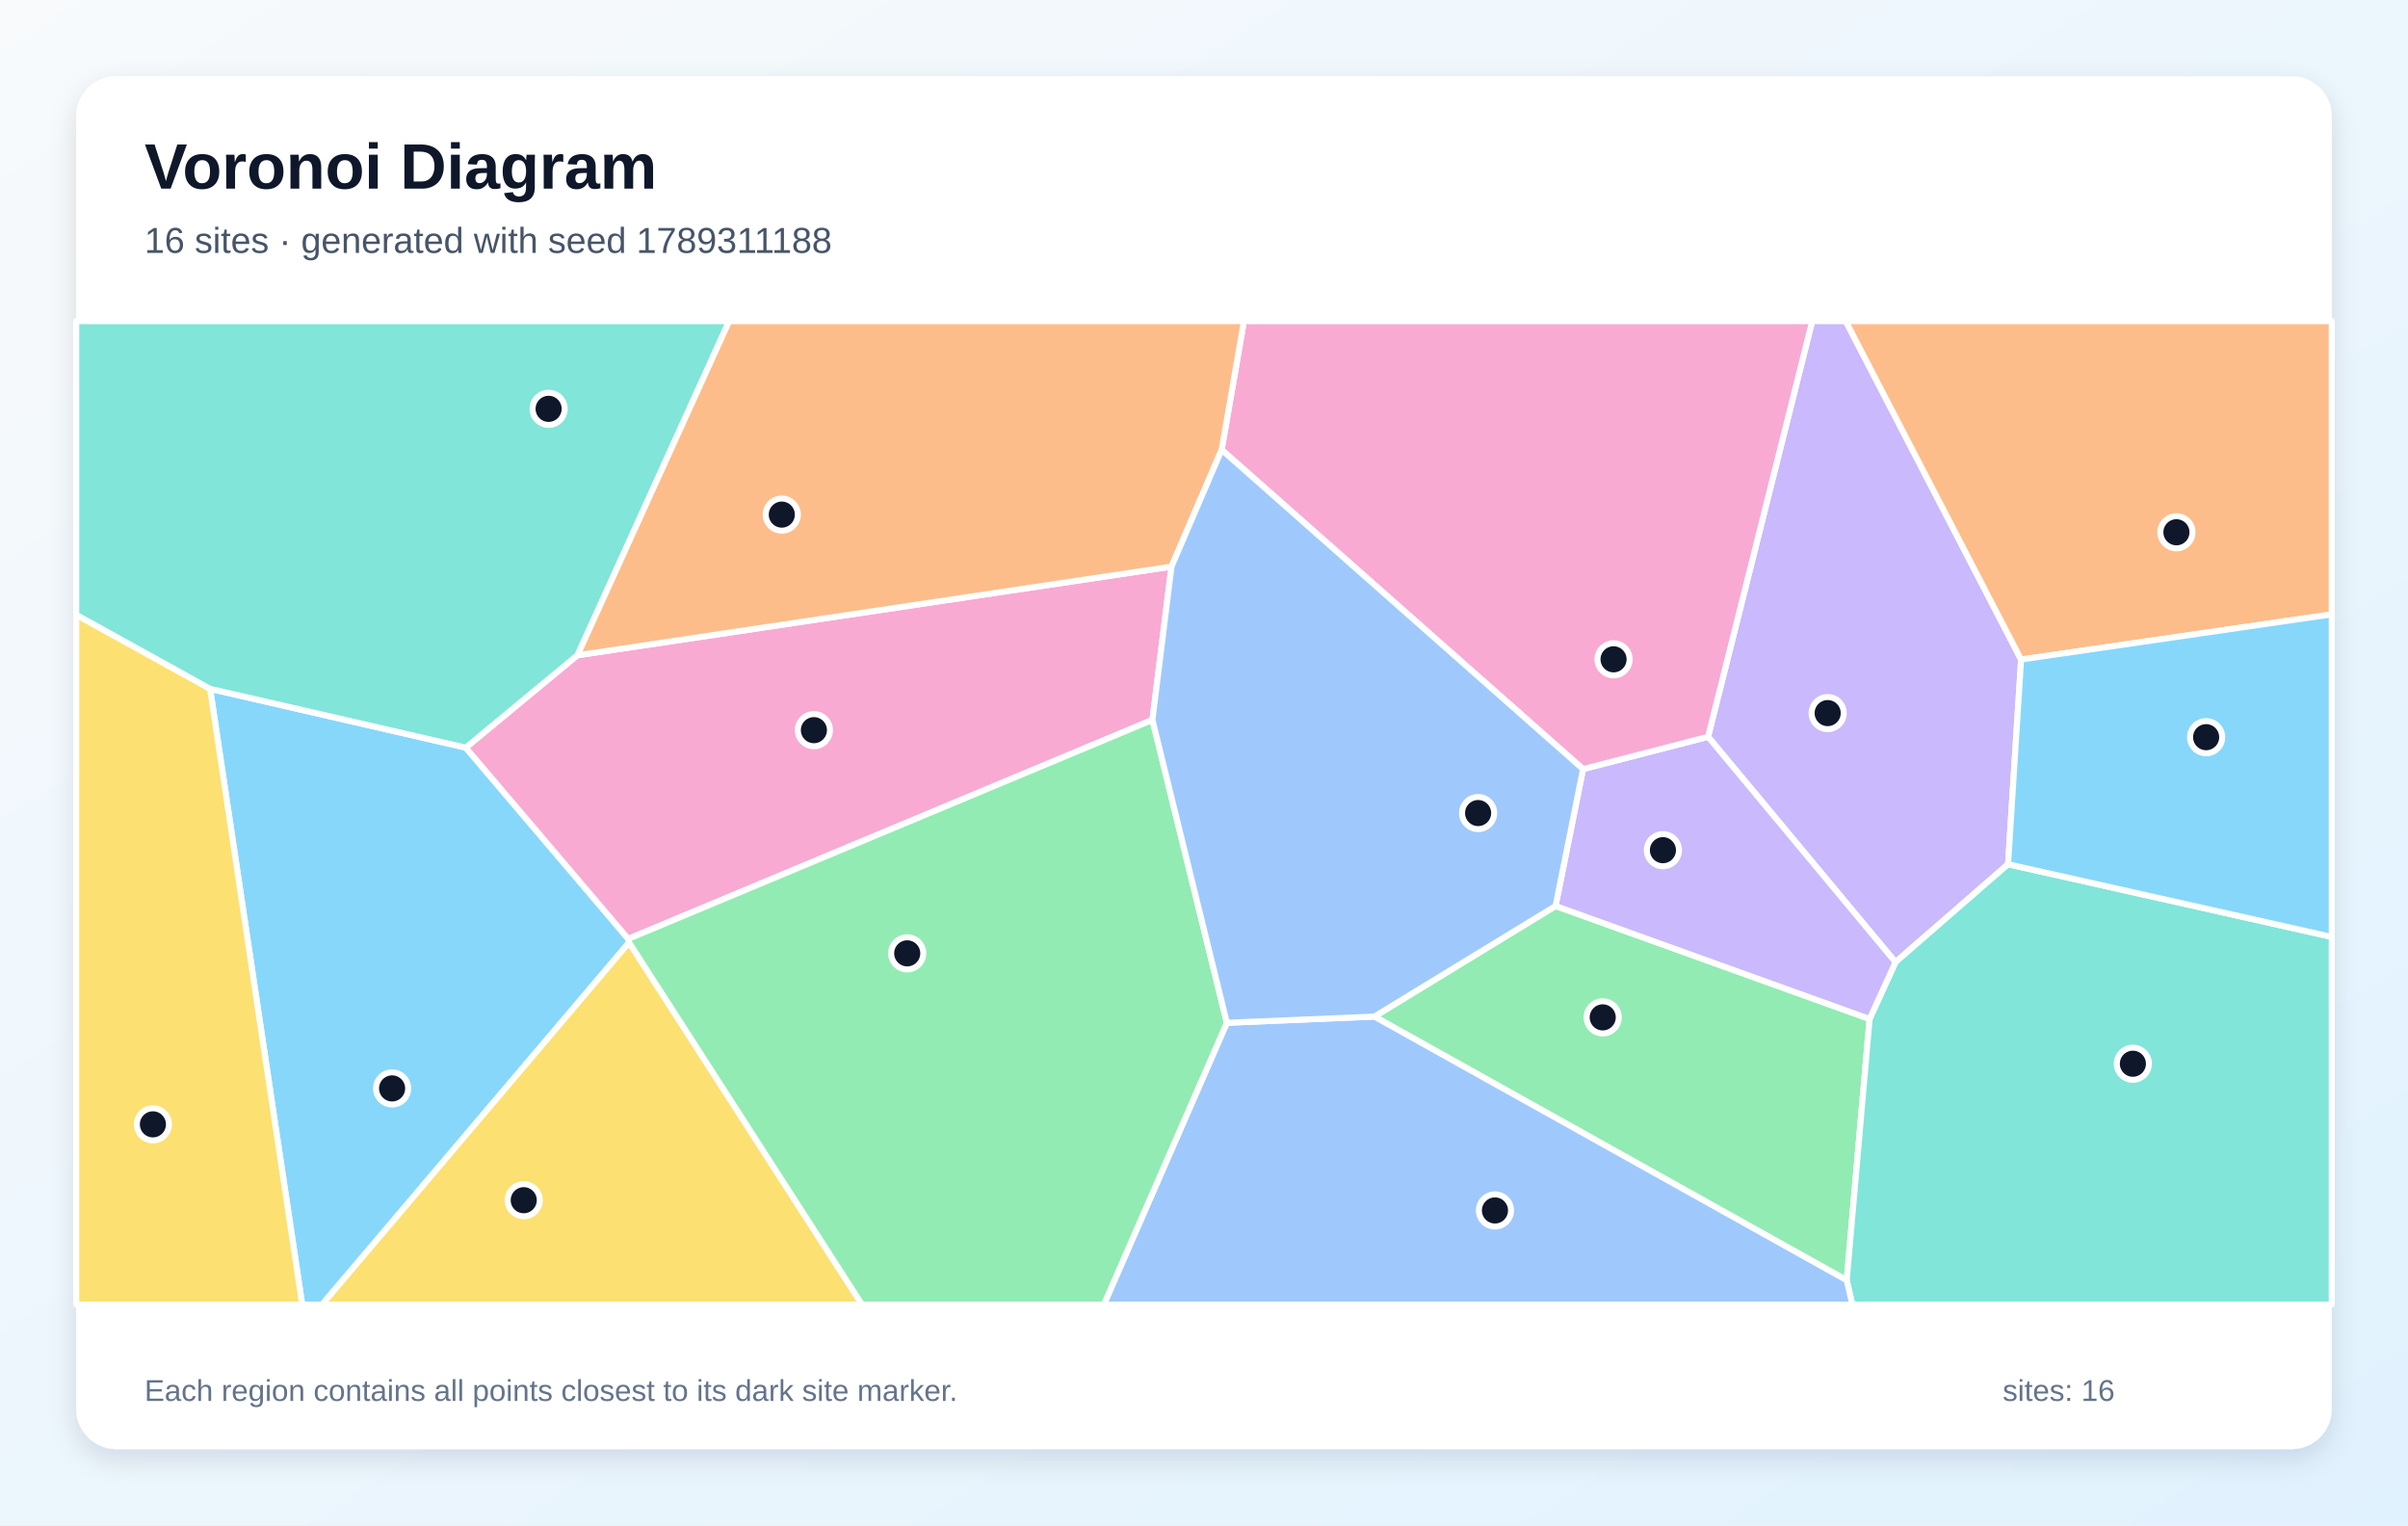
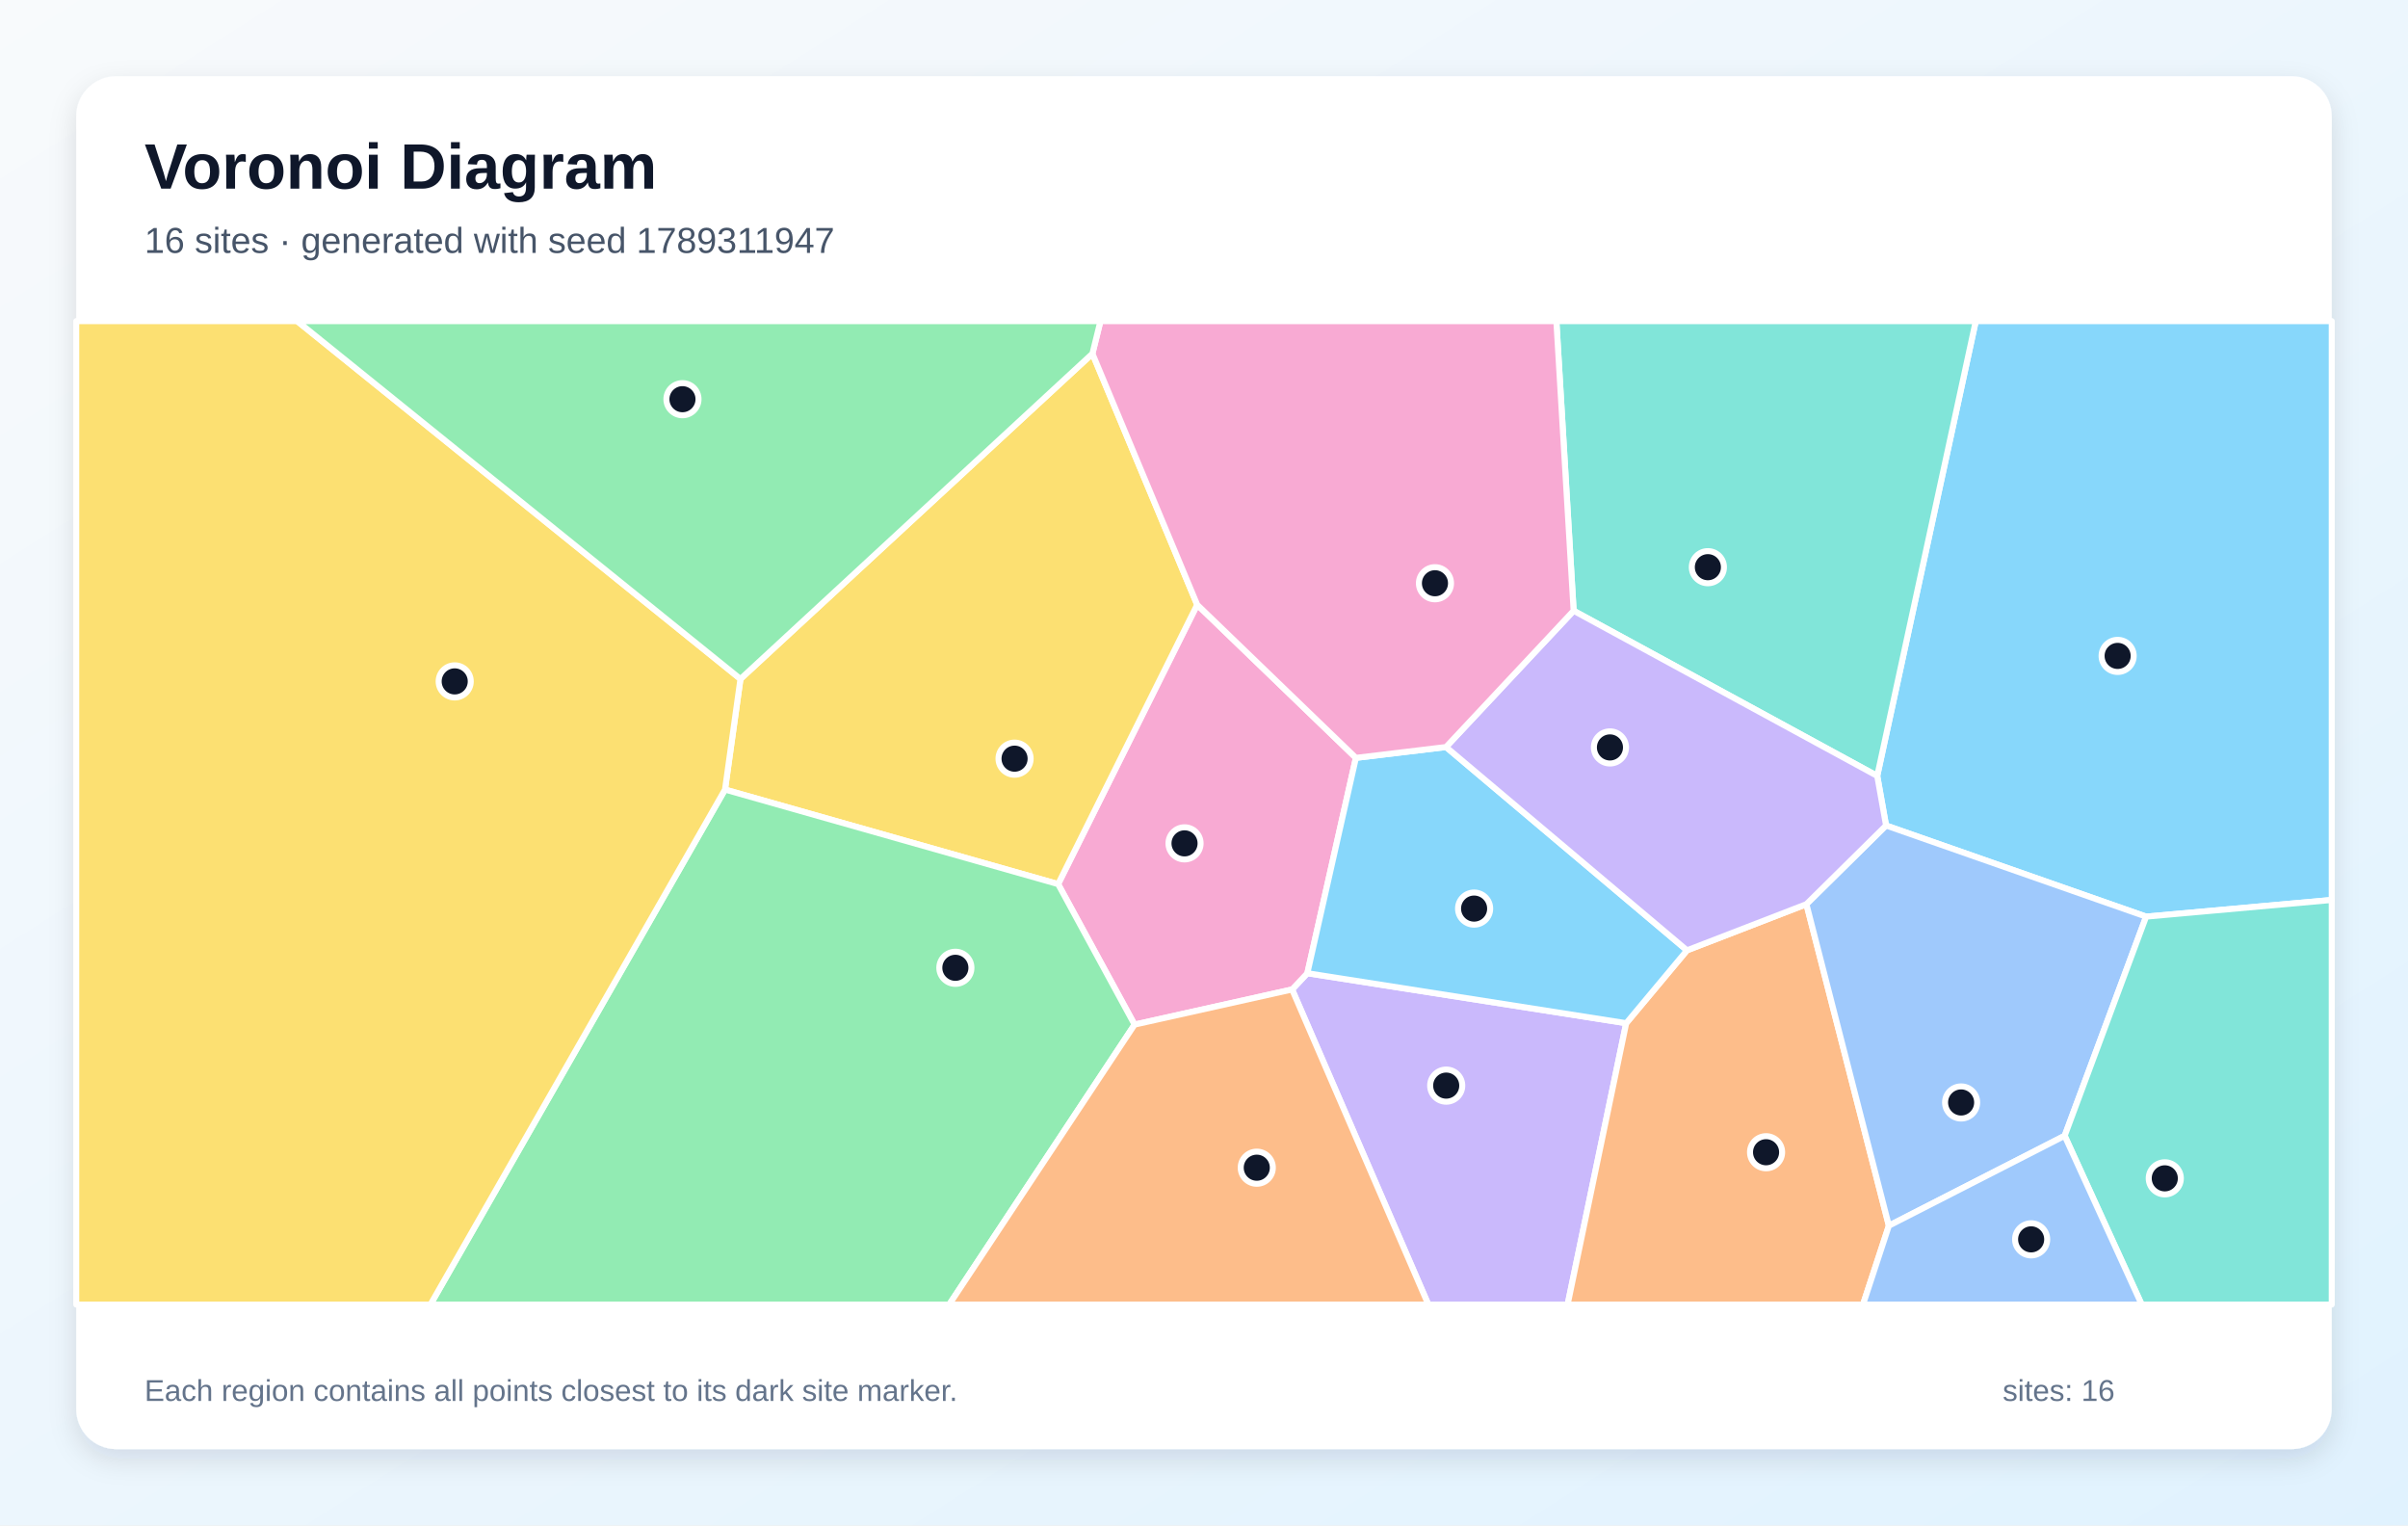
<svg xmlns="http://www.w3.org/2000/svg" width="1200" height="760" viewBox="0 0 1200 760" role="img" aria-labelledby="title description">
  <defs>
    <linearGradient id="background" x1="0" y1="0" x2="1" y2="1">
      <stop stop-color="#F8FAFC" />
      <stop offset="1" stop-color="#E0F2FE" />
    </linearGradient>
    <filter id="shadow" x="-10%" y="-10%" width="120%" height="120%">
      <feDropShadow dx="0" dy="5" stdDeviation="7" flood-color="#0F172A" flood-opacity=".12" />
    </filter>
  </defs>
  <rect width="1200" height="760" fill="url(#background)" />
  <rect x="38" y="38" width="1124" height="684" rx="20" fill="#FFFFFF" filter="url(#shadow)" />
  <g font-family="Arial, sans-serif">
    <text x="72" y="94" font-size="32" font-weight="700" fill="#0F172A">Voronoi Diagram</text>
-     <text x="72" y="126" font-size="18" fill="#475569">16 sites · generated with seed 1789311188</text>
+     <text x="72" y="126" font-size="18" fill="#475569">16 sites · generated with seed 1789311947</text>
  </g>
  <g stroke="#FFFFFF" stroke-width="3" stroke-linejoin="round">
-     <polygon points="104.7,343.2 232.1,372.5 313.1,467.8 313.5,469.6 160.5,650.0 150.6,650.0" fill="#38BDF8" fill-opacity="0.60" />
-     <polygon points="1000.7,430.6 944.6,479.4 851.2,367.1 903.1,160.0 919.8,160.0 1007.2,328.6" fill="#A78BFA" fill-opacity="0.60" />
-     <polygon points="574.3,358.7 313.1,467.8 232.1,372.5 287.7,326.5 583.8,282.3" fill="#F472B6" fill-opacity="0.60" />
-     <polygon points="1007.2,328.6 919.8,160.0 1162.0,160.0 1162.0,306.1" fill="#FB923C" fill-opacity="0.60" />
-     <polygon points="38.0,306.3 104.7,343.2 150.6,650.0 38.0,650.0" fill="#FACC15" fill-opacity="0.60" />
-     <polygon points="684.9,506.5 775.2,451.4 931.7,507.7 920.3,637.9" fill="#4ADE80" fill-opacity="0.60" />
-     <polygon points="920.3,637.9 931.7,507.7 944.6,479.4 1000.7,430.6 1162.0,466.8 1162.0,650.0 923.1,650.0" fill="#2DD4BF" fill-opacity="0.60" />
-     <polygon points="611.4,509.6 684.9,506.5 920.3,637.9 923.1,650.0 550.1,650.0" fill="#60A5FA" fill-opacity="0.60" />
-     <polygon points="1000.7,430.6 1007.2,328.6 1162.0,306.1 1162.0,466.8" fill="#38BDF8" fill-opacity="0.60" />
-     <polygon points="931.7,507.7 775.2,451.4 788.9,383.2 851.2,367.1 944.6,479.4" fill="#A78BFA" fill-opacity="0.60" />
-     <polygon points="788.9,383.2 608.8,224.1 619.9,160.0 903.1,160.0 851.2,367.1" fill="#F472B6" fill-opacity="0.60" />
-     <polygon points="608.8,224.1 583.8,282.3 287.7,326.5 363.3,160.0 619.9,160.0" fill="#FB923C" fill-opacity="0.60" />
-     <polygon points="313.5,469.6 429.6,650.0 160.5,650.0" fill="#FACC15" fill-opacity="0.60" />
-     <polygon points="313.5,469.6 313.1,467.8 574.3,358.7 611.4,509.6 550.1,650.0 429.6,650.0" fill="#4ADE80" fill-opacity="0.60" />
-     <polygon points="287.7,326.5 232.1,372.5 104.7,343.2 38.0,306.3 38.0,160.0 363.3,160.0" fill="#2DD4BF" fill-opacity="0.60" />
-     <polygon points="608.8,224.1 788.9,383.2 775.2,451.4 684.9,506.5 611.4,509.6 574.3,358.7 583.8,282.3" fill="#60A5FA" fill-opacity="0.60" />
+     <polygon points="1069.5,456.7 939.9,411.3 935.5,386.6 984.6,160.0 1162.0,160.0 1162.0,448.4" fill="#38BDF8" fill-opacity="0.60" />
+     <polygon points="643.9,493.0 651.5,484.9 810.4,509.8 781.2,650.0 711.8,650.0" fill="#A78BFA" fill-opacity="0.60" />
+     <polygon points="565.4,510.5 527.3,440.5 596.6,301.3 675.7,377.6 651.5,484.9 643.9,493.0" fill="#F472B6" fill-opacity="0.60" />
+     <polygon points="810.4,509.8 840.7,473.5 900.2,450.5 941.3,610.7 928.4,650.0 781.2,650.0" fill="#FB923C" fill-opacity="0.60" />
+     <polygon points="361.3,393.4 369.0,338.3 544.4,176.2 596.6,301.3 527.3,440.5" fill="#FACC15" fill-opacity="0.60" />
+     <polygon points="361.3,393.4 527.3,440.5 565.4,510.5 473.0,650.0 214.5,650.0" fill="#4ADE80" fill-opacity="0.60" />
+     <polygon points="784.2,304.3 775.6,160.0 984.6,160.0 935.5,386.6" fill="#2DD4BF" fill-opacity="0.60" />
+     <polygon points="941.3,610.7 900.2,450.5 939.9,411.3 1069.5,456.7 1028.9,565.9" fill="#60A5FA" fill-opacity="0.60" />
+     <polygon points="720.6,372.2 840.7,473.5 810.4,509.8 651.5,484.9 675.7,377.6" fill="#38BDF8" fill-opacity="0.60" />
+     <polygon points="900.2,450.5 840.7,473.5 720.6,372.2 784.2,304.3 935.5,386.6 939.9,411.3" fill="#A78BFA" fill-opacity="0.60" />
+     <polygon points="784.2,304.3 720.6,372.2 675.7,377.6 596.6,301.3 544.4,176.2 548.4,160.0 775.6,160.0" fill="#F472B6" fill-opacity="0.60" />
+     <polygon points="565.4,510.5 643.9,493.0 711.8,650.0 473.0,650.0" fill="#FB923C" fill-opacity="0.60" />
+     <polygon points="38.0,160.0 148.1,160.0 369.0,338.3 361.3,393.4 214.5,650.0 38.0,650.0" fill="#FACC15" fill-opacity="0.60" />
+     <polygon points="544.4,176.2 369.0,338.3 148.1,160.0 548.4,160.0" fill="#4ADE80" fill-opacity="0.60" />
+     <polygon points="1028.9,565.9 1069.5,456.7 1162.0,448.4 1162.0,650.0 1067.3,650.0" fill="#2DD4BF" fill-opacity="0.60" />
+     <polygon points="941.3,610.7 1028.9,565.9 1067.3,650.0 928.4,650.0" fill="#60A5FA" fill-opacity="0.60" />
  </g>
  <g>
-     <circle cx="195.4" cy="542.3" r="8" fill="#0F172A" stroke="#FFFFFF" stroke-width="3" />
-     <circle cx="910.8" cy="355.3" r="8" fill="#0F172A" stroke="#FFFFFF" stroke-width="3" />
-     <circle cx="405.6" cy="363.8" r="8" fill="#0F172A" stroke="#FFFFFF" stroke-width="3" />
-     <circle cx="1084.6" cy="265.2" r="8" fill="#0F172A" stroke="#FFFFFF" stroke-width="3" />
-     <circle cx="76.2" cy="560.2" r="8" fill="#0F172A" stroke="#FFFFFF" stroke-width="3" />
-     <circle cx="798.7" cy="506.9" r="8" fill="#0F172A" stroke="#FFFFFF" stroke-width="3" />
-     <circle cx="1062.9" cy="530.0" r="8" fill="#0F172A" stroke="#FFFFFF" stroke-width="3" />
-     <circle cx="745.0" cy="603.1" r="8" fill="#0F172A" stroke="#FFFFFF" stroke-width="3" />
-     <circle cx="1099.4" cy="367.3" r="8" fill="#0F172A" stroke="#FFFFFF" stroke-width="3" />
-     <circle cx="828.7" cy="423.6" r="8" fill="#0F172A" stroke="#FFFFFF" stroke-width="3" />
-     <circle cx="804.1" cy="328.5" r="8" fill="#0F172A" stroke="#FFFFFF" stroke-width="3" />
-     <circle cx="389.6" cy="256.4" r="8" fill="#0F172A" stroke="#FFFFFF" stroke-width="3" />
-     <circle cx="261.0" cy="598.0" r="8" fill="#0F172A" stroke="#FFFFFF" stroke-width="3" />
-     <circle cx="452.1" cy="475.0" r="8" fill="#0F172A" stroke="#FFFFFF" stroke-width="3" />
-     <circle cx="273.4" cy="203.7" r="8" fill="#0F172A" stroke="#FFFFFF" stroke-width="3" />
-     <circle cx="736.6" cy="405.1" r="8" fill="#0F172A" stroke="#FFFFFF" stroke-width="3" />
+     <circle cx="1055.3" cy="326.8" r="8" fill="#0F172A" stroke="#FFFFFF" stroke-width="3" />
+     <circle cx="720.7" cy="540.9" r="8" fill="#0F172A" stroke="#FFFFFF" stroke-width="3" />
+     <circle cx="590.3" cy="420.2" r="8" fill="#0F172A" stroke="#FFFFFF" stroke-width="3" />
+     <circle cx="880.1" cy="574.1" r="8" fill="#0F172A" stroke="#FFFFFF" stroke-width="3" />
+     <circle cx="505.6" cy="378.0" r="8" fill="#0F172A" stroke="#FFFFFF" stroke-width="3" />
+     <circle cx="476.1" cy="482.2" r="8" fill="#0F172A" stroke="#FFFFFF" stroke-width="3" />
+     <circle cx="851.1" cy="282.6" r="8" fill="#0F172A" stroke="#FFFFFF" stroke-width="3" />
+     <circle cx="977.3" cy="549.3" r="8" fill="#0F172A" stroke="#FFFFFF" stroke-width="3" />
+     <circle cx="734.6" cy="452.7" r="8" fill="#0F172A" stroke="#FFFFFF" stroke-width="3" />
+     <circle cx="802.3" cy="372.4" r="8" fill="#0F172A" stroke="#FFFFFF" stroke-width="3" />
+     <circle cx="715.1" cy="290.6" r="8" fill="#0F172A" stroke="#FFFFFF" stroke-width="3" />
+     <circle cx="626.3" cy="581.8" r="8" fill="#0F172A" stroke="#FFFFFF" stroke-width="3" />
+     <circle cx="226.6" cy="339.5" r="8" fill="#0F172A" stroke="#FFFFFF" stroke-width="3" />
+     <circle cx="340.1" cy="198.9" r="8" fill="#0F172A" stroke="#FFFFFF" stroke-width="3" />
+     <circle cx="1078.8" cy="587.1" r="8" fill="#0F172A" stroke="#FFFFFF" stroke-width="3" />
+     <circle cx="1012.2" cy="617.5" r="8" fill="#0F172A" stroke="#FFFFFF" stroke-width="3" />
  </g>
  <g font-family="Arial, sans-serif" font-size="15" fill="#64748B">
    <text x="72" y="698">Each region contains all points closest to its dark site marker.</text>
    <text x="998" y="698">sites: 16</text>
  </g>
</svg>
